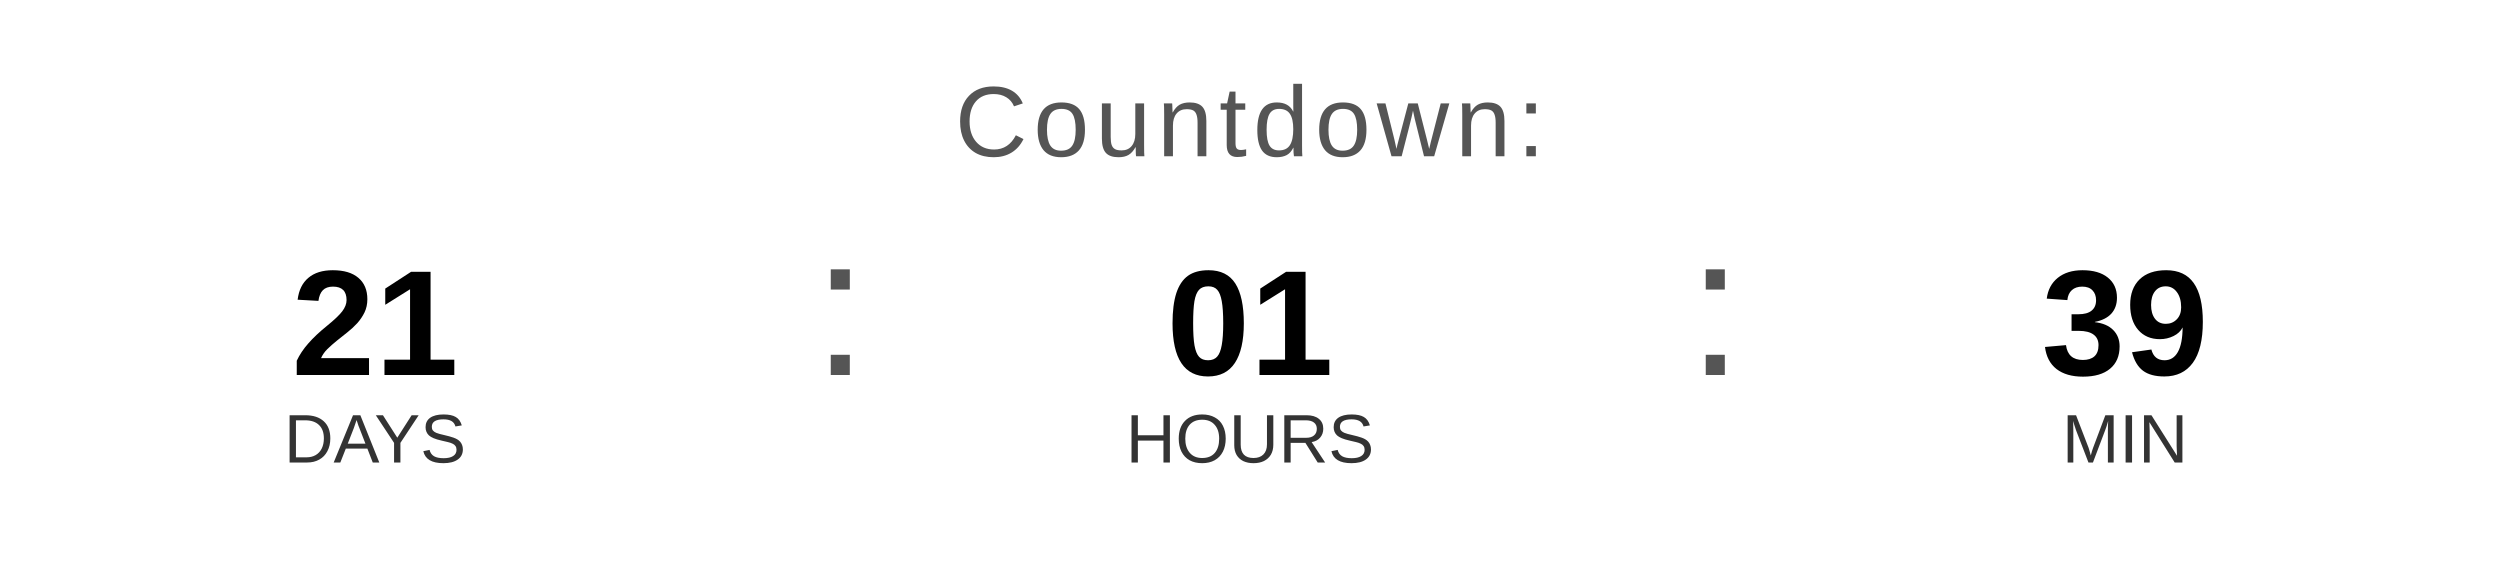
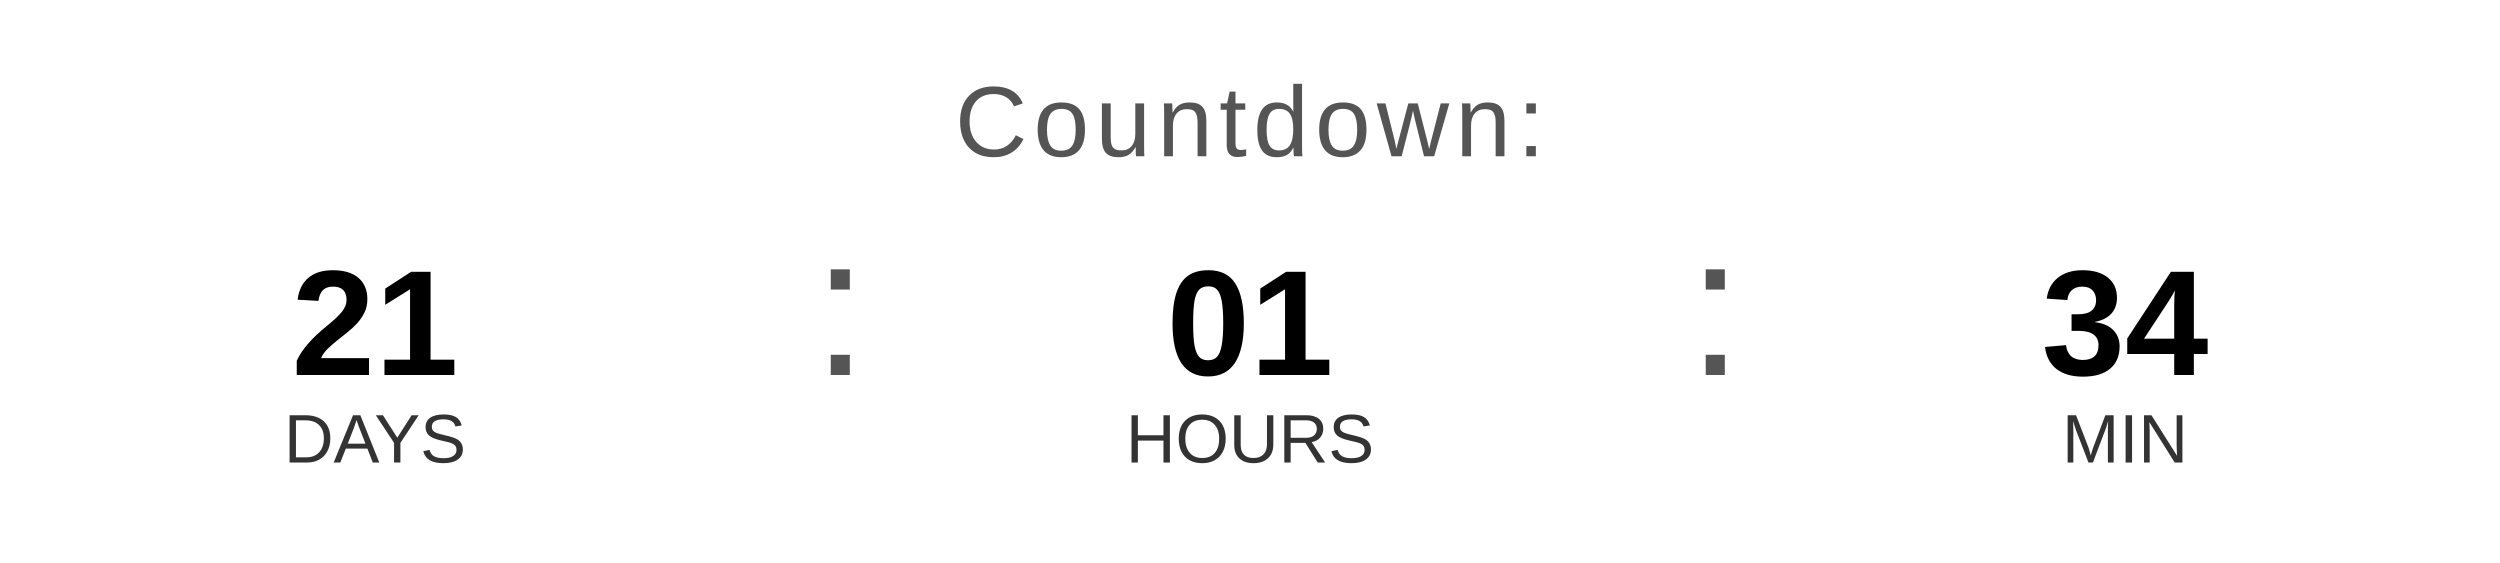
<svg xmlns="http://www.w3.org/2000/svg" width="400" height="90" viewBox="0 0 400 90">
  <text x="200" y="25" font-family="Arial, Helvetica, sans-serif" font-size="16" fill="#555555" text-anchor="middle" letter-spacing="1">
    Countdown:
  </text>
  <text x="60" y="60" font-family="Arial, Helvetica, sans-serif" font-size="24" font-weight="bold" fill="#000000" text-anchor="middle">21</text>
  <text x="60" y="74" font-family="Arial, Helvetica, sans-serif" font-size="11" fill="#333333" text-anchor="middle">DAYS</text>
  <text x="130" y="60" font-family="Arial, sans-serif" font-size="32" fill="#555555">:</text>
  <text x="200" y="60" font-family="Arial, Helvetica, sans-serif" font-size="24" font-weight="bold" fill="#000000" text-anchor="middle">01</text>
  <text x="200" y="74" font-family="Arial, Helvetica, sans-serif" font-size="11" fill="#333333" text-anchor="middle">HOURS</text>
  <text x="270" y="60" font-family="Arial, sans-serif" font-size="32" fill="#555555">:</text>
-   <text x="340" y="60" font-family="Arial, Helvetica, sans-serif" font-size="24" font-weight="bold" fill="#000000" text-anchor="middle">39</text>
+   <text x="340" y="60" font-family="Arial, Helvetica, sans-serif" font-size="24" font-weight="bold" fill="#000000" text-anchor="middle">34</text>
  <text x="340" y="74" font-family="Arial, Helvetica, sans-serif" font-size="11" fill="#333333" text-anchor="middle">MIN</text>
</svg>
